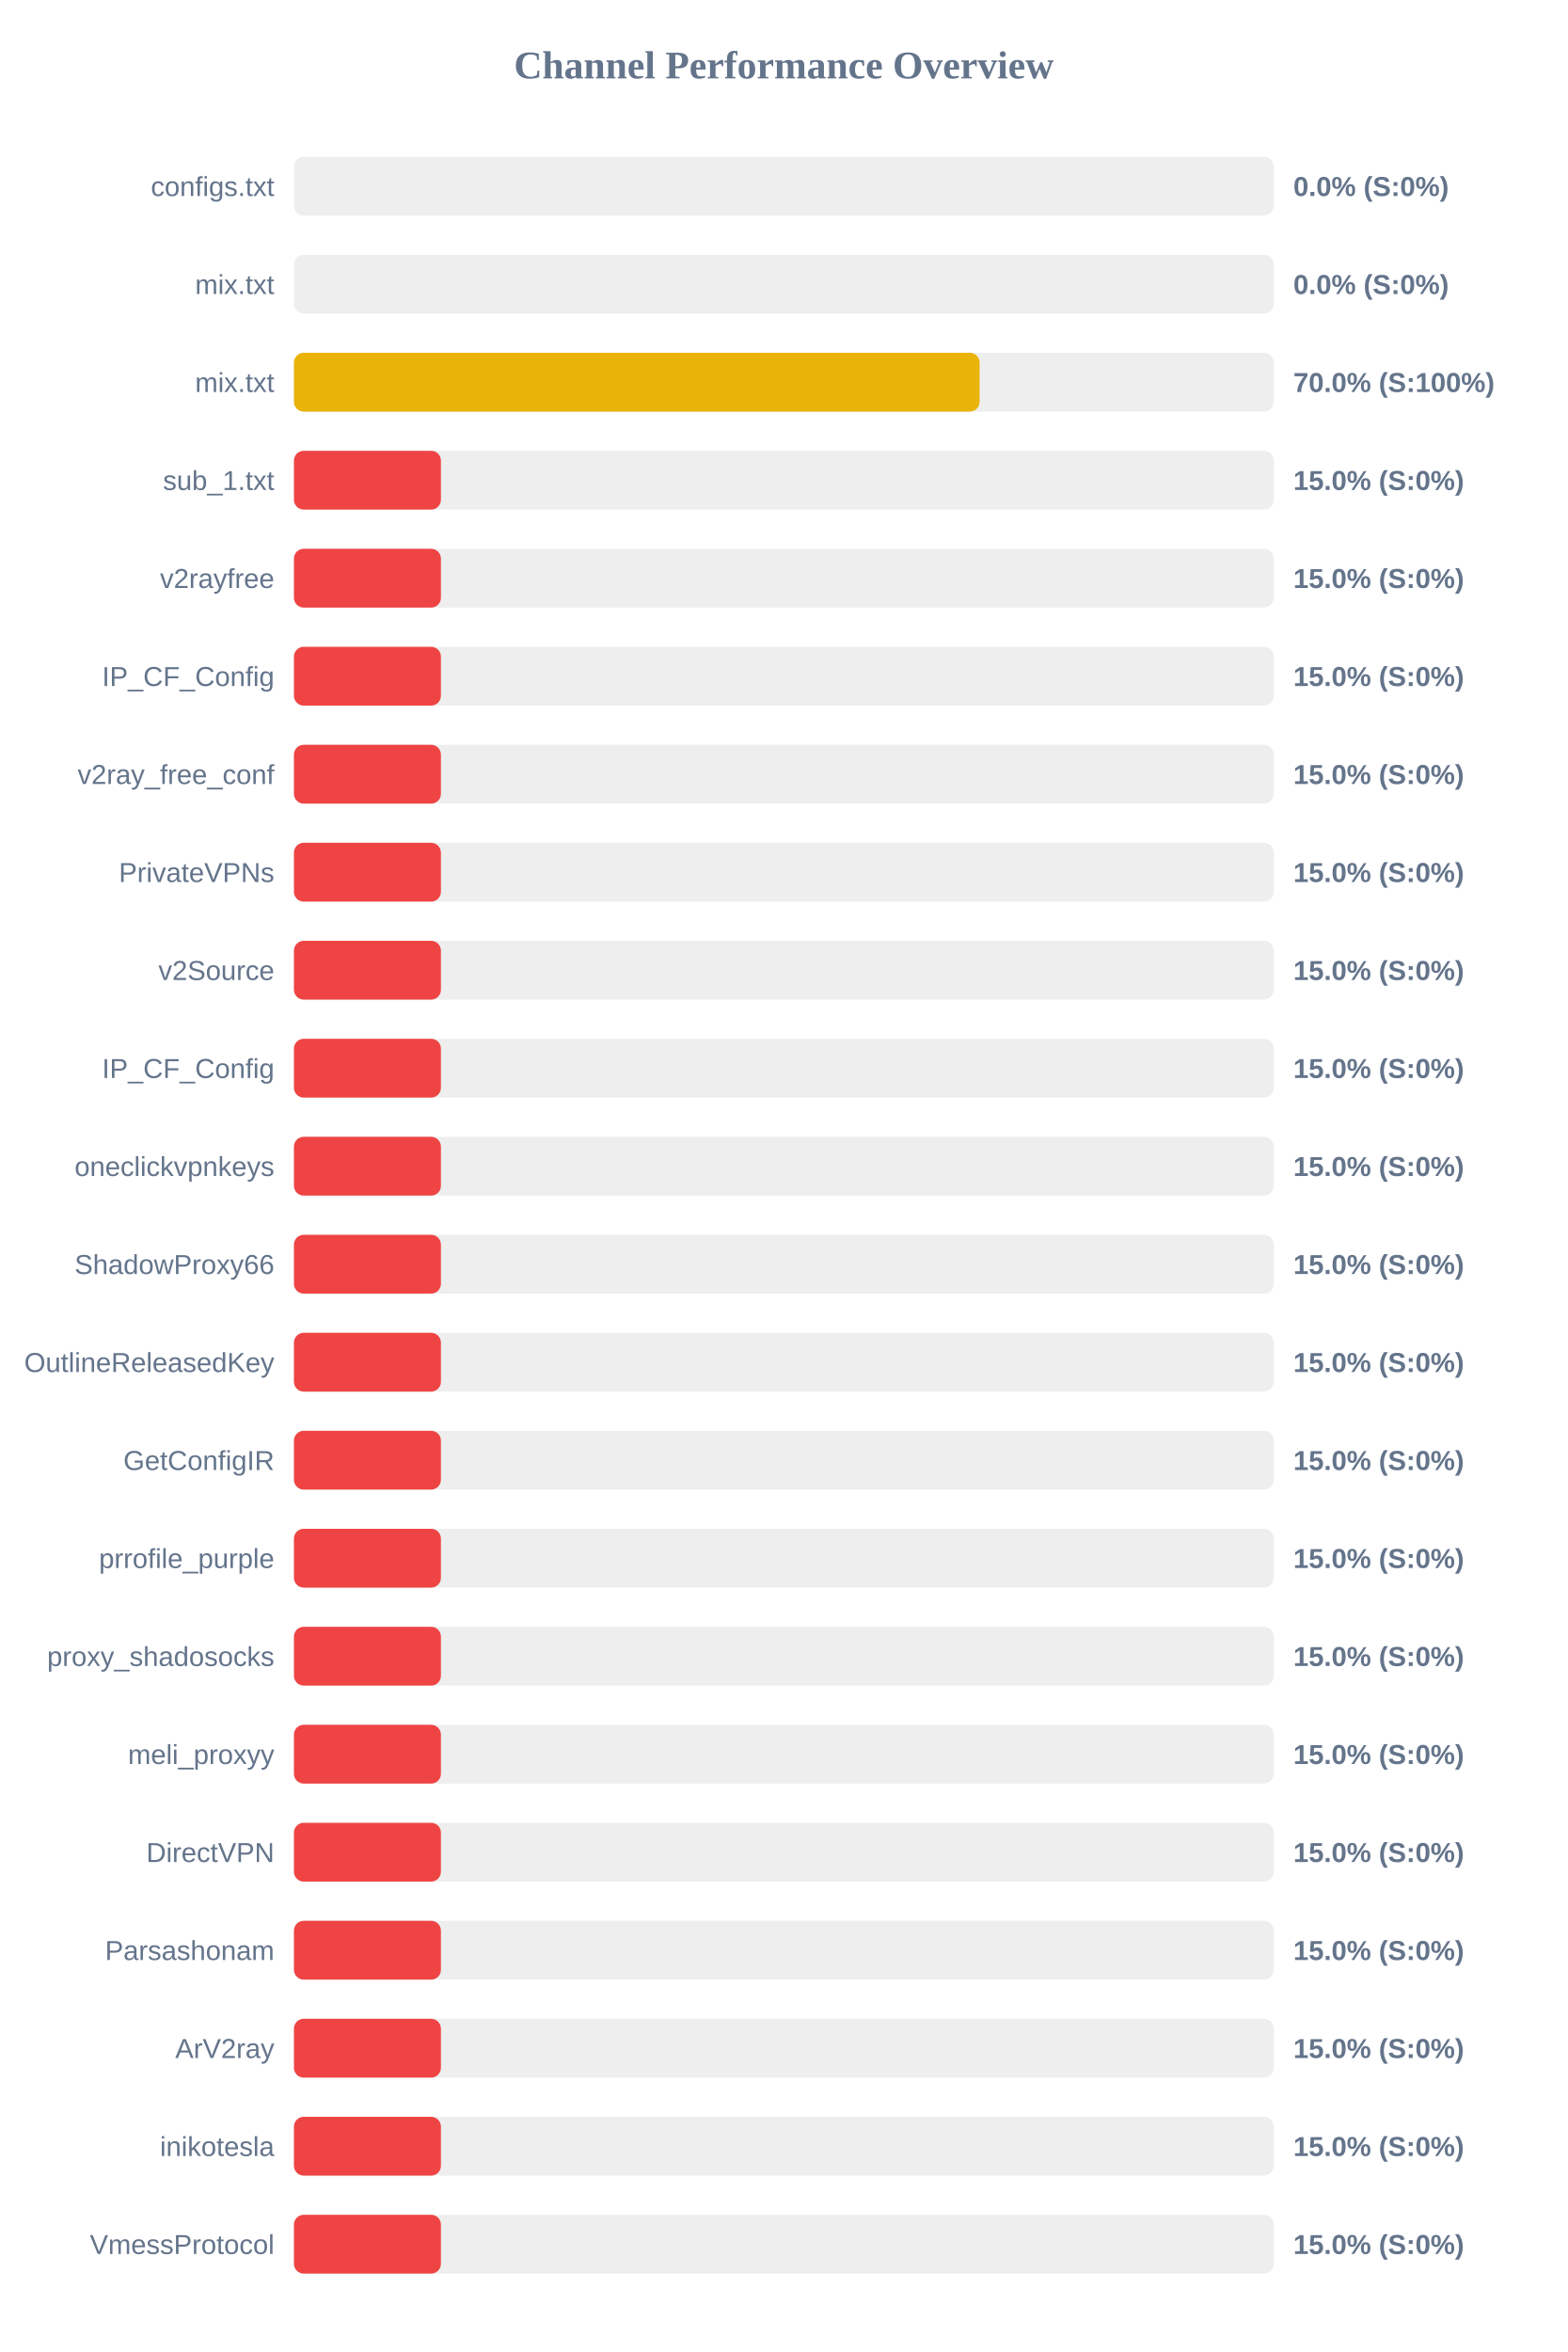
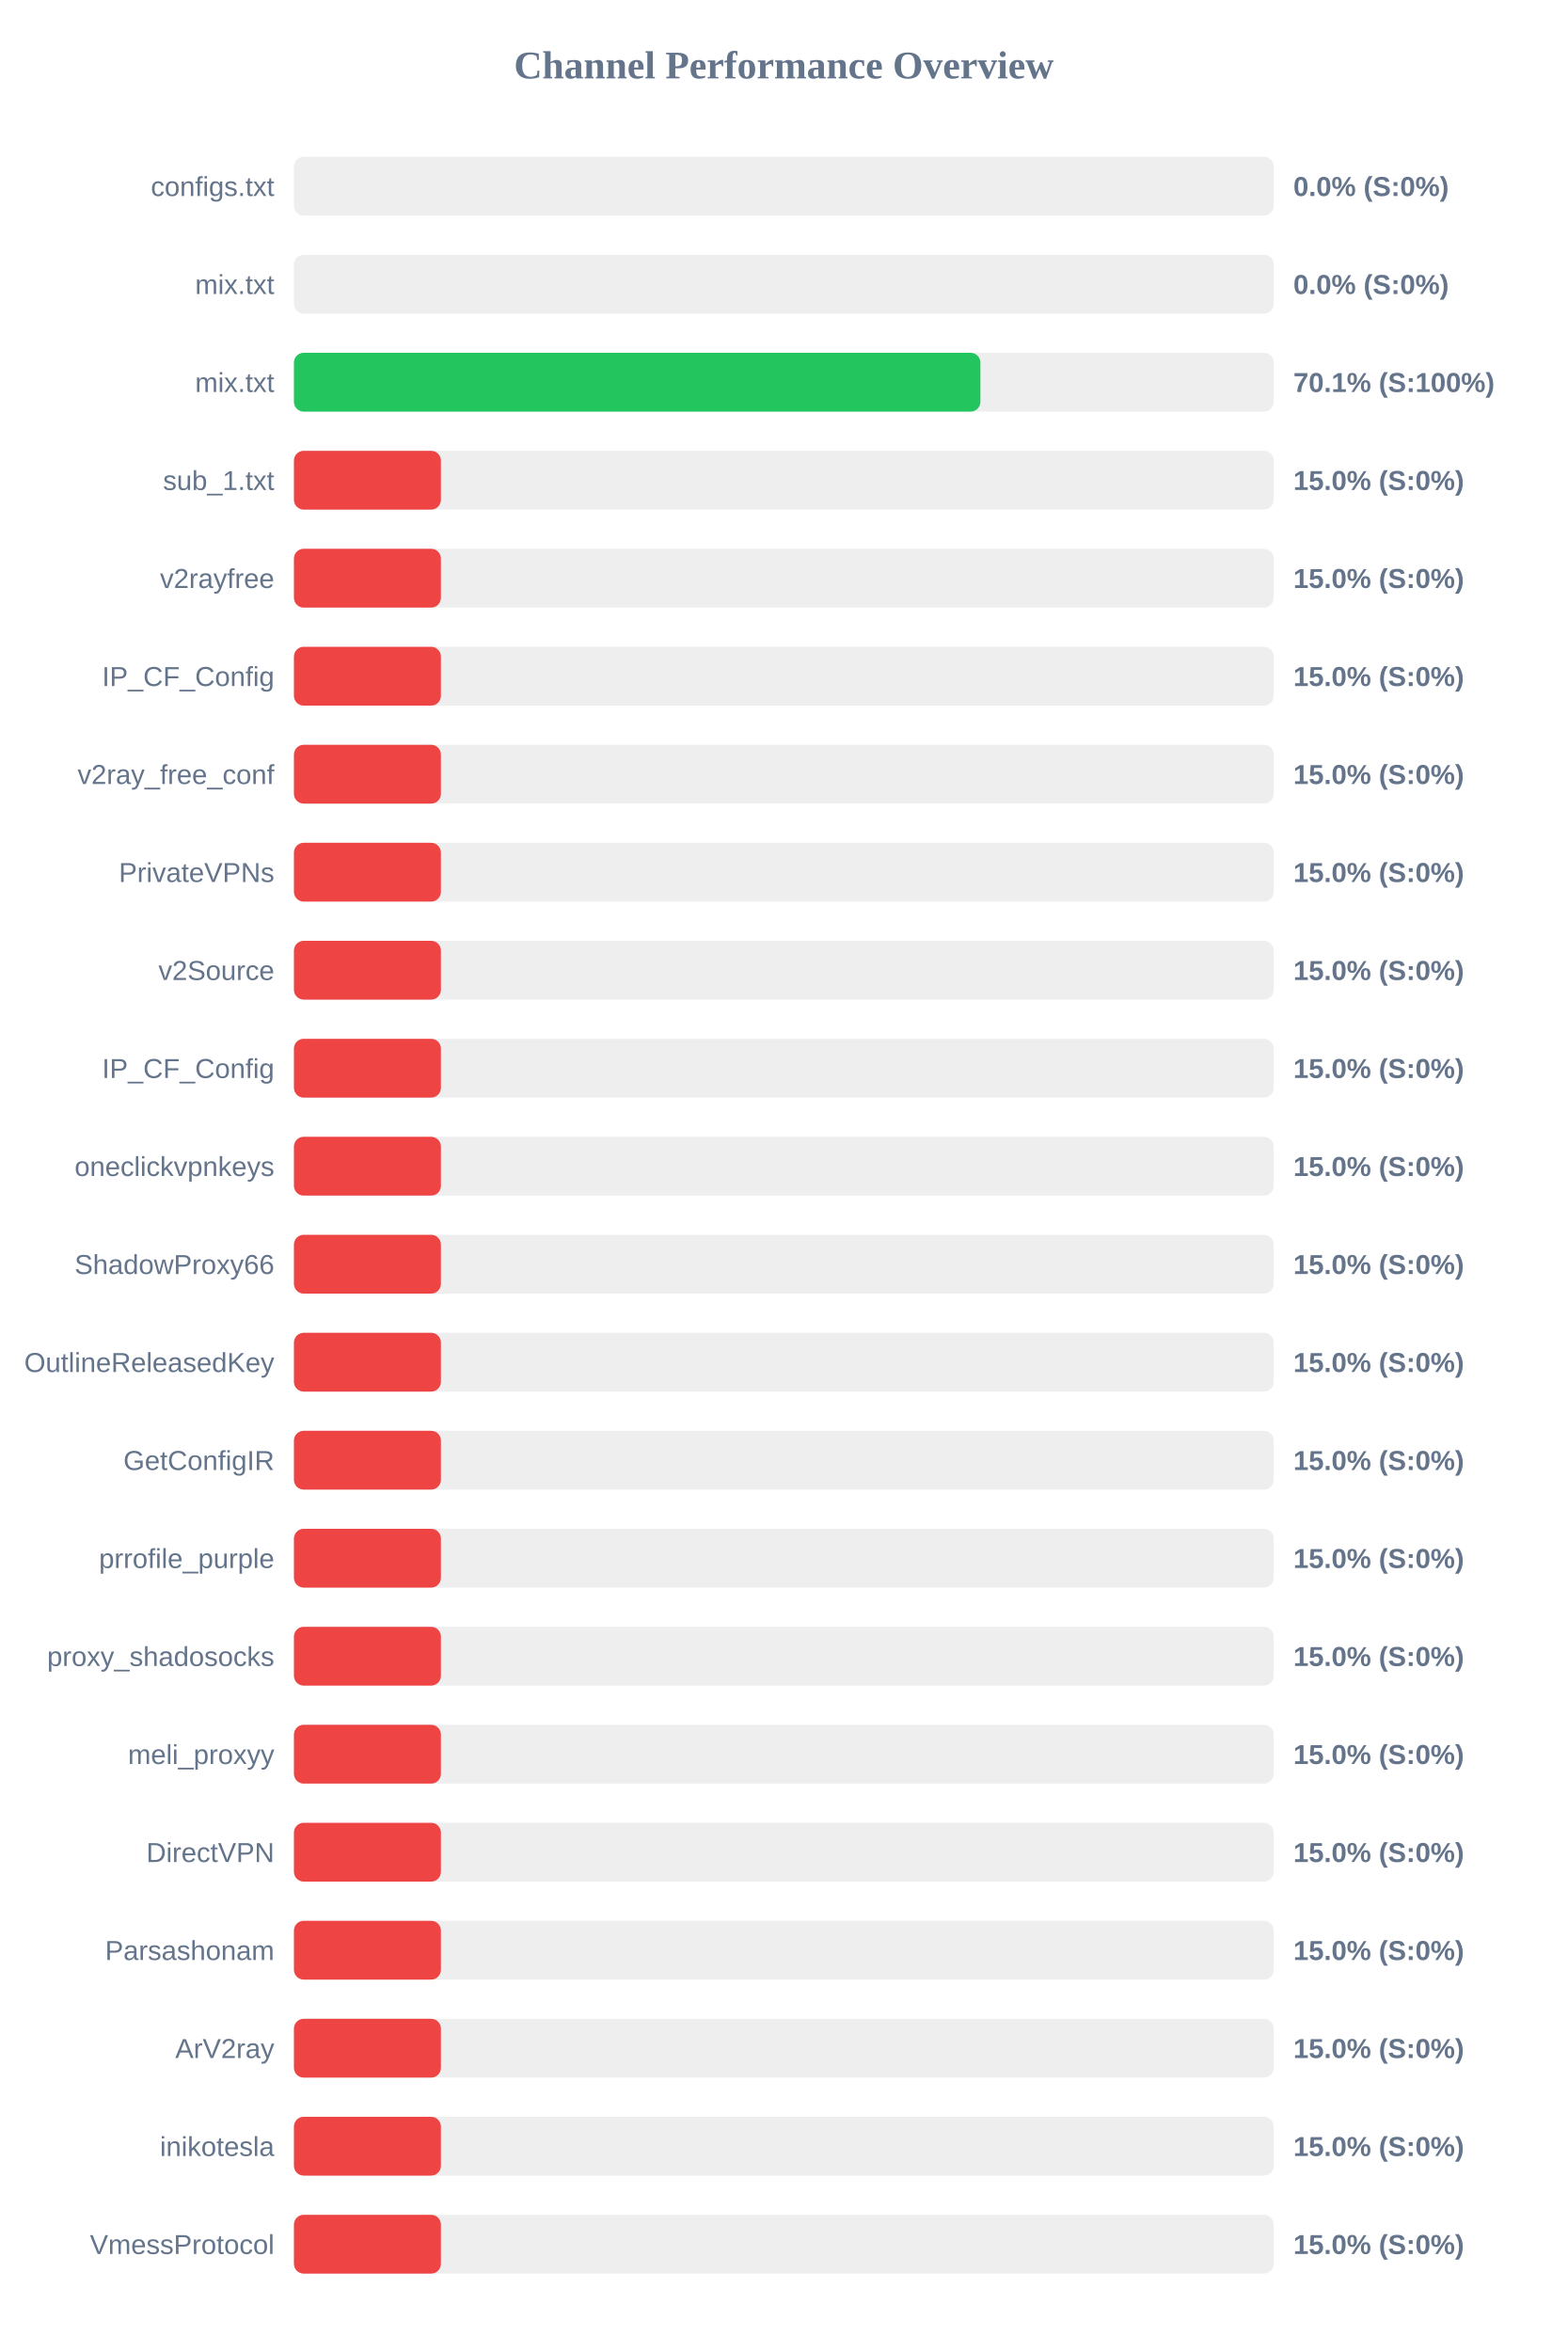
<svg xmlns="http://www.w3.org/2000/svg" width="800" height="1200" version="1.1">
  <style>
        .row { font: 14px Arial; fill: #64748b; }
        .score { font: bold 14px Arial; fill: #64748b; }
    </style>
  <text x="400" y="40" text-anchor="middle" font-size="20px" font-weight="bold" fill="#64748b">Channel Performance Overview</text>
  <rect x="150" y="80" width="500" height="30" fill="#eee" rx="5" />
  <rect x="150" y="80" width="0.0" height="30" fill="#ef4444" rx="5" />
  <text x="140" y="100" text-anchor="end" class="row">configs.txt</text>
  <text x="660" y="100" text-anchor="start" class="score">0.0% (S:0%)</text>
  <rect x="150" y="130" width="500" height="30" fill="#eee" rx="5" />
  <rect x="150" y="130" width="0.0" height="30" fill="#ef4444" rx="5" />
  <text x="140" y="150" text-anchor="end" class="row">mix.txt</text>
  <text x="660" y="150" text-anchor="start" class="score">0.0% (S:0%)</text>
  <rect x="150" y="180" width="500" height="30" fill="#eee" rx="5" />
-   <rect x="150" y="180" width="349.9" height="30" fill="#eab308" rx="5" />
+   <rect x="150" y="180" width="350.3" height="30" fill="#22c55e" rx="5" />
  <text x="140" y="200" text-anchor="end" class="row">mix.txt</text>
-   <text x="660" y="200" text-anchor="start" class="score">70.0% (S:100%)</text>
+   <text x="660" y="200" text-anchor="start" class="score">70.1% (S:100%)</text>
  <rect x="150" y="230" width="500" height="30" fill="#eee" rx="5" />
  <rect x="150" y="230" width="75.0" height="30" fill="#ef4444" rx="5" />
  <text x="140" y="250" text-anchor="end" class="row">sub_1.txt</text>
  <text x="660" y="250" text-anchor="start" class="score">15.0% (S:0%)</text>
  <rect x="150" y="280" width="500" height="30" fill="#eee" rx="5" />
  <rect x="150" y="280" width="75.0" height="30" fill="#ef4444" rx="5" />
  <text x="140" y="300" text-anchor="end" class="row">v2rayfree</text>
  <text x="660" y="300" text-anchor="start" class="score">15.0% (S:0%)</text>
  <rect x="150" y="330" width="500" height="30" fill="#eee" rx="5" />
  <rect x="150" y="330" width="75.0" height="30" fill="#ef4444" rx="5" />
  <text x="140" y="350" text-anchor="end" class="row">IP_CF_Config</text>
  <text x="660" y="350" text-anchor="start" class="score">15.0% (S:0%)</text>
  <rect x="150" y="380" width="500" height="30" fill="#eee" rx="5" />
  <rect x="150" y="380" width="75.0" height="30" fill="#ef4444" rx="5" />
  <text x="140" y="400" text-anchor="end" class="row">v2ray_free_conf</text>
  <text x="660" y="400" text-anchor="start" class="score">15.0% (S:0%)</text>
  <rect x="150" y="430" width="500" height="30" fill="#eee" rx="5" />
  <rect x="150" y="430" width="75.0" height="30" fill="#ef4444" rx="5" />
  <text x="140" y="450" text-anchor="end" class="row">PrivateVPNs</text>
  <text x="660" y="450" text-anchor="start" class="score">15.0% (S:0%)</text>
  <rect x="150" y="480" width="500" height="30" fill="#eee" rx="5" />
  <rect x="150" y="480" width="75.0" height="30" fill="#ef4444" rx="5" />
  <text x="140" y="500" text-anchor="end" class="row">v2Source</text>
  <text x="660" y="500" text-anchor="start" class="score">15.0% (S:0%)</text>
  <rect x="150" y="530" width="500" height="30" fill="#eee" rx="5" />
  <rect x="150" y="530" width="75.0" height="30" fill="#ef4444" rx="5" />
  <text x="140" y="550" text-anchor="end" class="row">IP_CF_Config</text>
  <text x="660" y="550" text-anchor="start" class="score">15.0% (S:0%)</text>
  <rect x="150" y="580" width="500" height="30" fill="#eee" rx="5" />
  <rect x="150" y="580" width="75.0" height="30" fill="#ef4444" rx="5" />
  <text x="140" y="600" text-anchor="end" class="row">oneclickvpnkeys</text>
  <text x="660" y="600" text-anchor="start" class="score">15.0% (S:0%)</text>
  <rect x="150" y="630" width="500" height="30" fill="#eee" rx="5" />
  <rect x="150" y="630" width="75.0" height="30" fill="#ef4444" rx="5" />
  <text x="140" y="650" text-anchor="end" class="row">ShadowProxy66</text>
  <text x="660" y="650" text-anchor="start" class="score">15.0% (S:0%)</text>
  <rect x="150" y="680" width="500" height="30" fill="#eee" rx="5" />
  <rect x="150" y="680" width="75.0" height="30" fill="#ef4444" rx="5" />
  <text x="140" y="700" text-anchor="end" class="row">OutlineReleasedKey</text>
  <text x="660" y="700" text-anchor="start" class="score">15.0% (S:0%)</text>
  <rect x="150" y="730" width="500" height="30" fill="#eee" rx="5" />
  <rect x="150" y="730" width="75.0" height="30" fill="#ef4444" rx="5" />
  <text x="140" y="750" text-anchor="end" class="row">GetConfigIR</text>
  <text x="660" y="750" text-anchor="start" class="score">15.0% (S:0%)</text>
  <rect x="150" y="780" width="500" height="30" fill="#eee" rx="5" />
  <rect x="150" y="780" width="75.0" height="30" fill="#ef4444" rx="5" />
  <text x="140" y="800" text-anchor="end" class="row">prrofile_purple</text>
  <text x="660" y="800" text-anchor="start" class="score">15.0% (S:0%)</text>
  <rect x="150" y="830" width="500" height="30" fill="#eee" rx="5" />
  <rect x="150" y="830" width="75.0" height="30" fill="#ef4444" rx="5" />
  <text x="140" y="850" text-anchor="end" class="row">proxy_shadosocks</text>
  <text x="660" y="850" text-anchor="start" class="score">15.0% (S:0%)</text>
  <rect x="150" y="880" width="500" height="30" fill="#eee" rx="5" />
  <rect x="150" y="880" width="75.0" height="30" fill="#ef4444" rx="5" />
  <text x="140" y="900" text-anchor="end" class="row">meli_proxyy</text>
  <text x="660" y="900" text-anchor="start" class="score">15.0% (S:0%)</text>
  <rect x="150" y="930" width="500" height="30" fill="#eee" rx="5" />
  <rect x="150" y="930" width="75.0" height="30" fill="#ef4444" rx="5" />
  <text x="140" y="950" text-anchor="end" class="row">DirectVPN</text>
  <text x="660" y="950" text-anchor="start" class="score">15.0% (S:0%)</text>
  <rect x="150" y="980" width="500" height="30" fill="#eee" rx="5" />
  <rect x="150" y="980" width="75.0" height="30" fill="#ef4444" rx="5" />
  <text x="140" y="1000" text-anchor="end" class="row">Parsashonam</text>
  <text x="660" y="1000" text-anchor="start" class="score">15.0% (S:0%)</text>
  <rect x="150" y="1030" width="500" height="30" fill="#eee" rx="5" />
  <rect x="150" y="1030" width="75.0" height="30" fill="#ef4444" rx="5" />
  <text x="140" y="1050" text-anchor="end" class="row">ArV2ray</text>
  <text x="660" y="1050" text-anchor="start" class="score">15.0% (S:0%)</text>
  <rect x="150" y="1080" width="500" height="30" fill="#eee" rx="5" />
  <rect x="150" y="1080" width="75.0" height="30" fill="#ef4444" rx="5" />
  <text x="140" y="1100" text-anchor="end" class="row">inikotesla</text>
  <text x="660" y="1100" text-anchor="start" class="score">15.0% (S:0%)</text>
  <rect x="150" y="1130" width="500" height="30" fill="#eee" rx="5" />
  <rect x="150" y="1130" width="75.0" height="30" fill="#ef4444" rx="5" />
  <text x="140" y="1150" text-anchor="end" class="row">VmessProtocol</text>
  <text x="660" y="1150" text-anchor="start" class="score">15.0% (S:0%)</text>
</svg>
